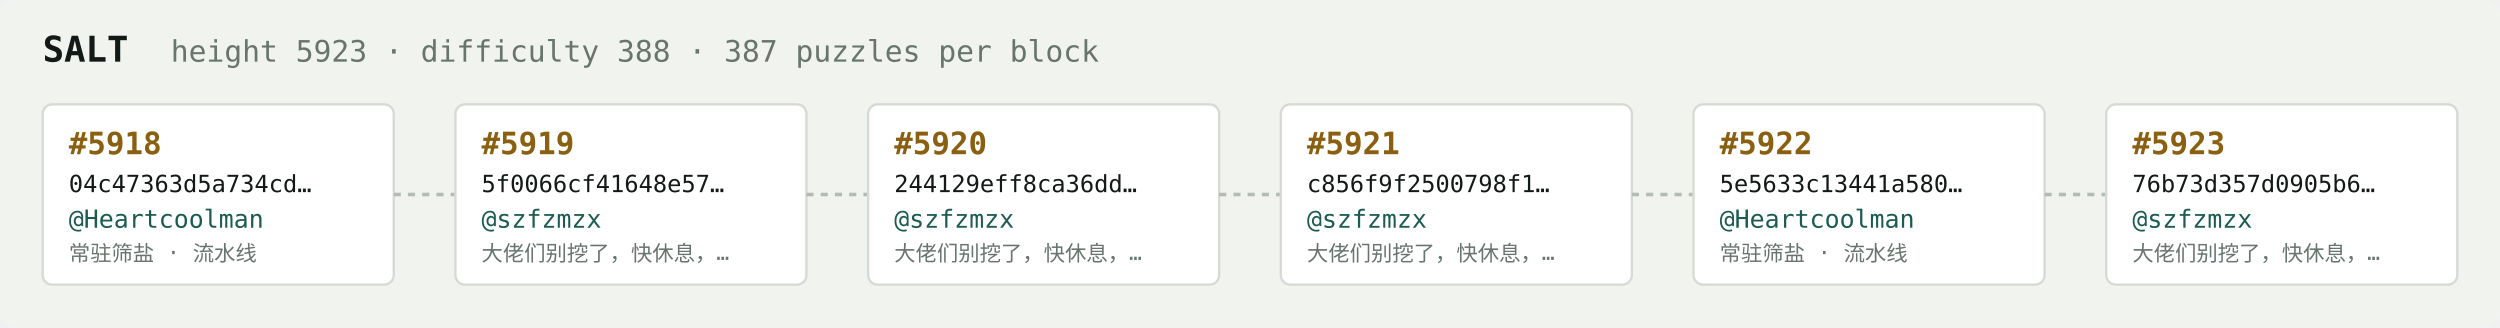
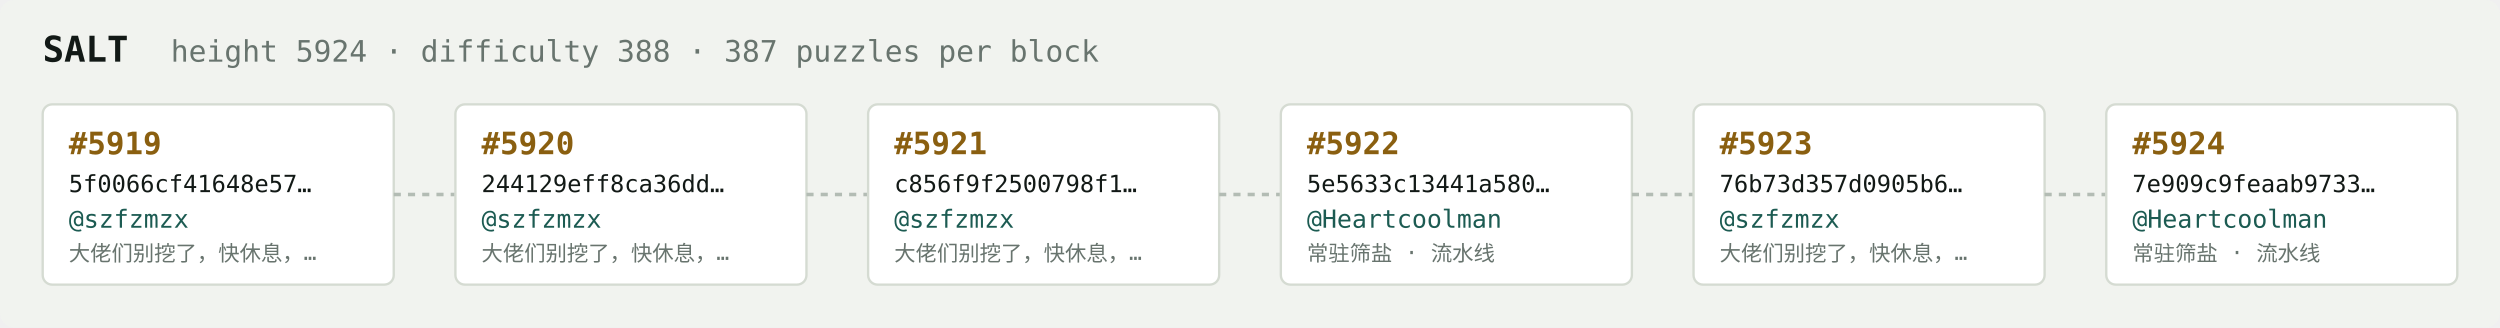
<svg xmlns="http://www.w3.org/2000/svg" width="1054" height="138" viewBox="0 0 1054 138" font-family="ui-monospace,SFMono-Regular,Menlo,monospace">
  <rect fill="#f1f3ef" width="1054" height="138" rx="6" />
  <text x="18" y="26" fill="#121916" font-size="15" font-weight="700">SALT</text>
-   <text x="72" y="26" fill="#68746e" font-size="12.5">height 5923 · difficulty 388 · 387 puzzles per block</text>
+   <text x="72" y="26" fill="#68746e" font-size="12.5">height 5924 · difficulty 388 · 387 puzzles per block</text>
  <rect x="18" y="44" width="148" height="76" rx="4" fill="#ffffff" stroke="#d5dbd2" stroke-width="1" />
-   <text x="29" y="65" fill="#8a5f10" font-size="13" font-weight="700">#5918</text>
-   <text x="29" y="81" fill="#121916" font-size="10">04c47363d5a734cd…</text>
-   <text x="29" y="96" fill="#1c5b52" font-size="10.5">@Heartcoolman</text>
-   <text x="29" y="110" fill="#68746e" font-size="9">常驻筛盐 · 流水线</text>
+   <text x="29" y="65" fill="#8a5f10" font-size="13" font-weight="700">#5919</text>
+   <text x="29" y="81" fill="#121916" font-size="10">5f0066cf41648e57…</text>
+   <text x="29" y="96" fill="#1c5b52" font-size="10.5">@szfzmzx</text>
+   <text x="29" y="110" fill="#68746e" font-size="9">大佬们别挖了，快休息，…</text>
  <line x1="166" y1="82.0" x2="192" y2="82.0" stroke="#b3bcb4" stroke-width="1.5" stroke-dasharray="3 3" />
  <rect x="192" y="44" width="148" height="76" rx="4" fill="#ffffff" stroke="#d5dbd2" stroke-width="1" />
-   <text x="203" y="65" fill="#8a5f10" font-size="13" font-weight="700">#5919</text>
-   <text x="203" y="81" fill="#121916" font-size="10">5f0066cf41648e57…</text>
+   <text x="203" y="65" fill="#8a5f10" font-size="13" font-weight="700">#5920</text>
+   <text x="203" y="81" fill="#121916" font-size="10">244129eff8ca36dd…</text>
  <text x="203" y="96" fill="#1c5b52" font-size="10.5">@szfzmzx</text>
  <text x="203" y="110" fill="#68746e" font-size="9">大佬们别挖了，快休息，…</text>
  <line x1="340" y1="82.0" x2="366" y2="82.0" stroke="#b3bcb4" stroke-width="1.5" stroke-dasharray="3 3" />
  <rect x="366" y="44" width="148" height="76" rx="4" fill="#ffffff" stroke="#d5dbd2" stroke-width="1" />
-   <text x="377" y="65" fill="#8a5f10" font-size="13" font-weight="700">#5920</text>
-   <text x="377" y="81" fill="#121916" font-size="10">244129eff8ca36dd…</text>
+   <text x="377" y="65" fill="#8a5f10" font-size="13" font-weight="700">#5921</text>
+   <text x="377" y="81" fill="#121916" font-size="10">c856f9f2500798f1…</text>
  <text x="377" y="96" fill="#1c5b52" font-size="10.5">@szfzmzx</text>
  <text x="377" y="110" fill="#68746e" font-size="9">大佬们别挖了，快休息，…</text>
  <line x1="514" y1="82.0" x2="540" y2="82.0" stroke="#b3bcb4" stroke-width="1.5" stroke-dasharray="3 3" />
  <rect x="540" y="44" width="148" height="76" rx="4" fill="#ffffff" stroke="#d5dbd2" stroke-width="1" />
-   <text x="551" y="65" fill="#8a5f10" font-size="13" font-weight="700">#5921</text>
-   <text x="551" y="81" fill="#121916" font-size="10">c856f9f2500798f1…</text>
-   <text x="551" y="96" fill="#1c5b52" font-size="10.5">@szfzmzx</text>
-   <text x="551" y="110" fill="#68746e" font-size="9">大佬们别挖了，快休息，…</text>
+   <text x="551" y="65" fill="#8a5f10" font-size="13" font-weight="700">#5922</text>
+   <text x="551" y="81" fill="#121916" font-size="10">5e5633c13441a580…</text>
+   <text x="551" y="96" fill="#1c5b52" font-size="10.5">@Heartcoolman</text>
+   <text x="551" y="110" fill="#68746e" font-size="9">常驻筛盐 · 流水线</text>
  <line x1="688" y1="82.0" x2="714" y2="82.0" stroke="#b3bcb4" stroke-width="1.5" stroke-dasharray="3 3" />
  <rect x="714" y="44" width="148" height="76" rx="4" fill="#ffffff" stroke="#d5dbd2" stroke-width="1" />
-   <text x="725" y="65" fill="#8a5f10" font-size="13" font-weight="700">#5922</text>
-   <text x="725" y="81" fill="#121916" font-size="10">5e5633c13441a580…</text>
-   <text x="725" y="96" fill="#1c5b52" font-size="10.5">@Heartcoolman</text>
-   <text x="725" y="110" fill="#68746e" font-size="9">常驻筛盐 · 流水线</text>
+   <text x="725" y="65" fill="#8a5f10" font-size="13" font-weight="700">#5923</text>
+   <text x="725" y="81" fill="#121916" font-size="10">76b73d357d0905b6…</text>
+   <text x="725" y="96" fill="#1c5b52" font-size="10.5">@szfzmzx</text>
+   <text x="725" y="110" fill="#68746e" font-size="9">大佬们别挖了，快休息，…</text>
  <line x1="862" y1="82.0" x2="888" y2="82.0" stroke="#b3bcb4" stroke-width="1.5" stroke-dasharray="3 3" />
  <rect x="888" y="44" width="148" height="76" rx="4" fill="#ffffff" stroke="#d5dbd2" stroke-width="1" />
-   <text x="899" y="65" fill="#8a5f10" font-size="13" font-weight="700">#5923</text>
-   <text x="899" y="81" fill="#121916" font-size="10">76b73d357d0905b6…</text>
-   <text x="899" y="96" fill="#1c5b52" font-size="10.5">@szfzmzx</text>
-   <text x="899" y="110" fill="#68746e" font-size="9">大佬们别挖了，快休息，…</text>
+   <text x="899" y="65" fill="#8a5f10" font-size="13" font-weight="700">#5924</text>
+   <text x="899" y="81" fill="#121916" font-size="10">7e909c9feaab9733…</text>
+   <text x="899" y="96" fill="#1c5b52" font-size="10.5">@Heartcoolman</text>
+   <text x="899" y="110" fill="#68746e" font-size="9">常驻筛盐 · 流水线</text>
</svg>
